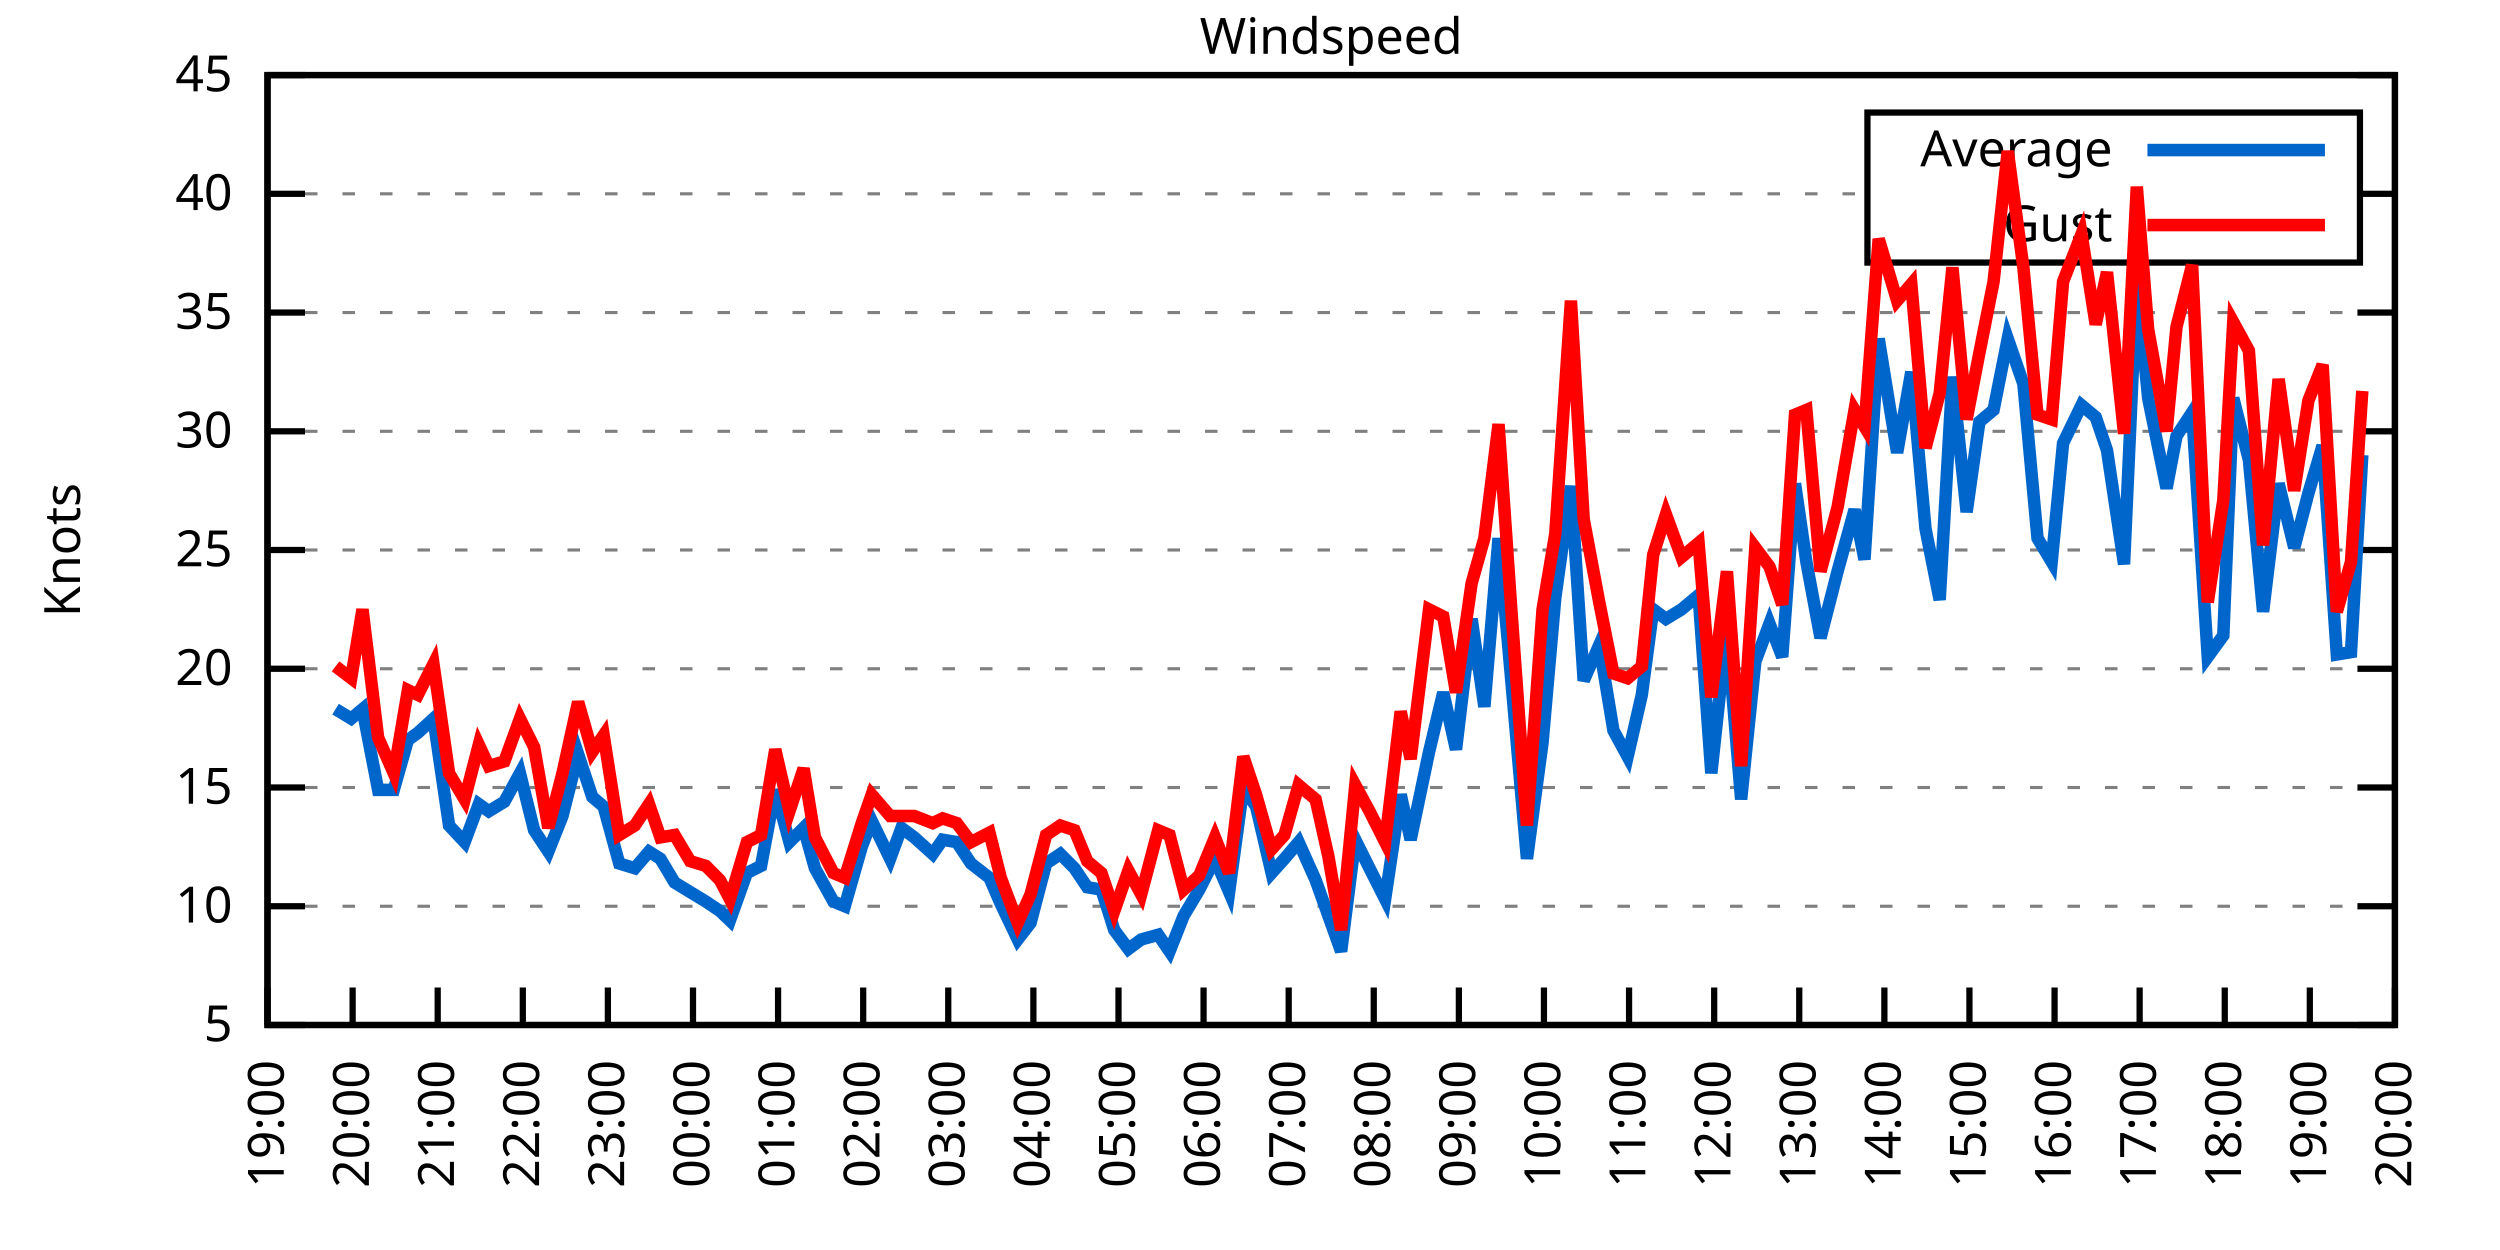
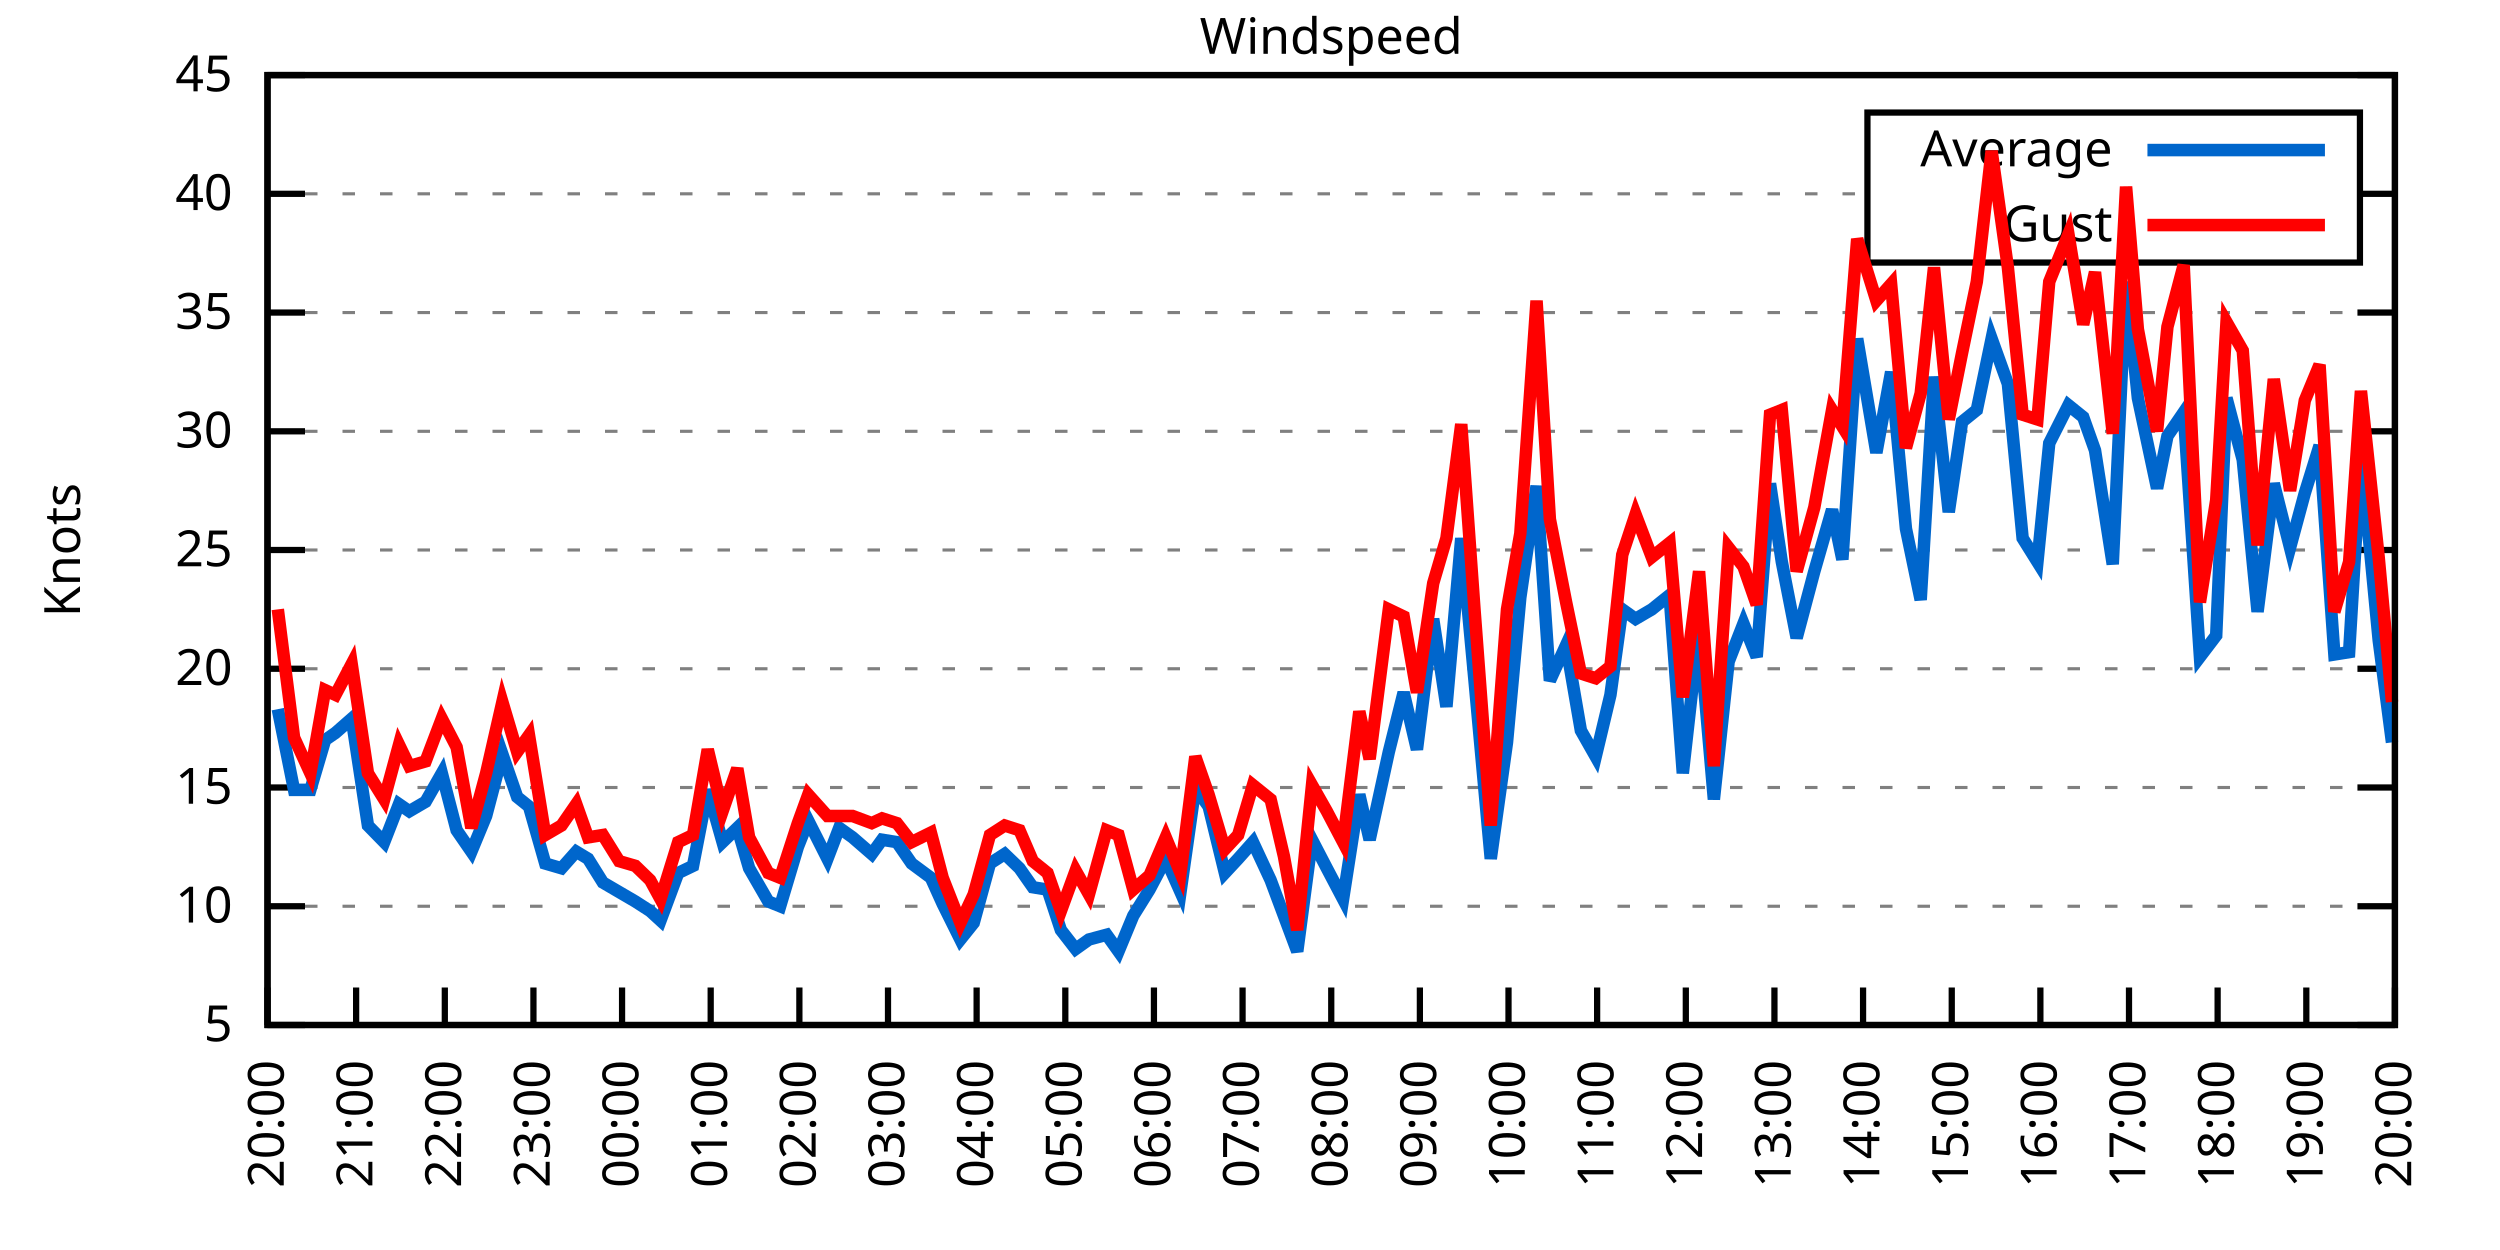
<svg xmlns="http://www.w3.org/2000/svg" xmlns:xlink="http://www.w3.org/1999/xlink" width="400" height="200" viewBox="0 0 400 200">
  <g id="gnuplot_canvas">
    <rect x="0" y="0" width="400" height="200" fill="none" />
    <defs>
      <circle id="gpDot" r="0.5" stroke-width="0.5" stroke="currentColor" />
      <path id="gpPt0" stroke-width="0.333" stroke="currentColor" d="M-1,0 h2 M0,-1 v2" />
      <path id="gpPt1" stroke-width="0.333" stroke="currentColor" d="M-1,-1 L1,1 M1,-1 L-1,1" />
      <path id="gpPt2" stroke-width="0.333" stroke="currentColor" d="M-1,0 L1,0 M0,-1 L0,1 M-1,-1 L1,1 M-1,1 L1,-1" />
      <rect id="gpPt3" stroke-width="0.333" stroke="currentColor" x="-1" y="-1" width="2" height="2" />
      <rect id="gpPt4" stroke-width="0.333" stroke="currentColor" fill="currentColor" x="-1" y="-1" width="2" height="2" />
      <circle id="gpPt5" stroke-width="0.333" stroke="currentColor" cx="0" cy="0" r="1" />
      <use xlink:href="#gpPt5" id="gpPt6" fill="currentColor" stroke="none" />
      <path id="gpPt7" stroke-width="0.333" stroke="currentColor" d="M0,-1.33 L-1.33,0.67 L1.33,0.67 z" />
      <use xlink:href="#gpPt7" id="gpPt8" fill="currentColor" stroke="none" />
      <use xlink:href="#gpPt7" id="gpPt9" stroke="currentColor" transform="rotate(180)" />
      <use xlink:href="#gpPt9" id="gpPt10" fill="currentColor" stroke="none" />
      <use xlink:href="#gpPt3" id="gpPt11" stroke="currentColor" transform="rotate(45)" />
      <use xlink:href="#gpPt11" id="gpPt12" fill="currentColor" stroke="none" />
      <path id="gpPt13" stroke-width="0.333" stroke="currentColor" d="M0,1.330 L1.265,0.411 L0.782,-1.067 L-0.782,-1.076 L-1.265,0.411 z" />
      <use xlink:href="#gpPt13" id="gpPt14" fill="currentColor" stroke="none" />
      <filter id="textbox" filterUnits="objectBoundingBox" x="0" y="0" height="1" width="1">
        <feFlood flood-color="white" flood-opacity="1" result="bgnd" />
        <feComposite in="SourceGraphic" in2="bgnd" operator="atop" />
      </filter>
      <filter id="greybox" filterUnits="objectBoundingBox" x="0" y="0" height="1" width="1">
        <feFlood flood-color="lightgrey" flood-opacity="1" result="grey" />
        <feComposite in="SourceGraphic" in2="grey" operator="atop" />
      </filter>
    </defs>
    <g fill="none" color="white" stroke="currentColor" stroke-width="1.00" stroke-linecap="butt" stroke-linejoin="miter">
</g>
    <g fill="none" color="black" stroke="currentColor" stroke-width="1.00" stroke-linecap="butt" stroke-linejoin="miter">
      <g stroke="none" shape-rendering="crispEdges">
        <polygon fill="rgb(255, 255, 255)" points="42.80,164.00 383.18,164.00 383.18,12.02 42.80,12.02 " />
      </g>
    </g>
    <g fill="none" color="black" stroke="currentColor" stroke-width="1.00" stroke-linecap="butt" stroke-linejoin="miter">
</g>
    <g fill="none" color="black" stroke="black" stroke-width="0.50" stroke-linecap="butt" stroke-linejoin="miter">
</g>
    <g fill="none" color="gray" stroke="currentColor" stroke-width="0.50" stroke-linecap="butt" stroke-linejoin="miter">
      <path stroke="gray" stroke-dasharray="2,4" class="gridline" d="M42.80,164.00 L383.19,164.00  " />
    </g>
    <g fill="none" color="gray" stroke="gray" stroke-width="1.00" stroke-linecap="butt" stroke-linejoin="miter">
</g>
    <g fill="none" color="black" stroke="currentColor" stroke-width="1.00" stroke-linecap="butt" stroke-linejoin="miter">
      <path stroke="black" d="M42.80,164.00 L48.80,164.00 M383.19,164.00 L377.19,164.00  " />
      <g transform="translate(37.20,166.60)" stroke="none" fill="black" font-family="Sans" font-size="8.00" text-anchor="end">
        <text>
          <tspan font-family="Sans"> 5</tspan>
        </text>
      </g>
    </g>
    <g fill="none" color="black" stroke="currentColor" stroke-width="1.00" stroke-linecap="butt" stroke-linejoin="miter">
</g>
    <g fill="none" color="black" stroke="black" stroke-width="0.50" stroke-linecap="butt" stroke-linejoin="miter">
</g>
    <g fill="none" color="gray" stroke="currentColor" stroke-width="0.50" stroke-linecap="butt" stroke-linejoin="miter">
      <path stroke="gray" stroke-dasharray="2,4" class="gridline" d="M42.80,145.00 L383.19,145.00  " />
    </g>
    <g fill="none" color="gray" stroke="gray" stroke-width="1.00" stroke-linecap="butt" stroke-linejoin="miter">
</g>
    <g fill="none" color="black" stroke="currentColor" stroke-width="1.00" stroke-linecap="butt" stroke-linejoin="miter">
      <path stroke="black" d="M42.80,145.00 L48.80,145.00 M383.19,145.00 L377.19,145.00  " />
      <g transform="translate(37.20,147.60)" stroke="none" fill="black" font-family="Sans" font-size="8.00" text-anchor="end">
        <text>
          <tspan font-family="Sans"> 10</tspan>
        </text>
      </g>
    </g>
    <g fill="none" color="black" stroke="currentColor" stroke-width="1.00" stroke-linecap="butt" stroke-linejoin="miter">
</g>
    <g fill="none" color="black" stroke="black" stroke-width="0.50" stroke-linecap="butt" stroke-linejoin="miter">
</g>
    <g fill="none" color="gray" stroke="currentColor" stroke-width="0.50" stroke-linecap="butt" stroke-linejoin="miter">
      <path stroke="gray" stroke-dasharray="2,4" class="gridline" d="M42.80,126.00 L383.19,126.00  " />
    </g>
    <g fill="none" color="gray" stroke="gray" stroke-width="1.00" stroke-linecap="butt" stroke-linejoin="miter">
</g>
    <g fill="none" color="black" stroke="currentColor" stroke-width="1.00" stroke-linecap="butt" stroke-linejoin="miter">
      <path stroke="black" d="M42.80,126.00 L48.80,126.00 M383.19,126.00 L377.19,126.00  " />
      <g transform="translate(37.20,128.60)" stroke="none" fill="black" font-family="Sans" font-size="8.00" text-anchor="end">
        <text>
          <tspan font-family="Sans"> 15</tspan>
        </text>
      </g>
    </g>
    <g fill="none" color="black" stroke="currentColor" stroke-width="1.00" stroke-linecap="butt" stroke-linejoin="miter">
</g>
    <g fill="none" color="black" stroke="black" stroke-width="0.50" stroke-linecap="butt" stroke-linejoin="miter">
</g>
    <g fill="none" color="gray" stroke="currentColor" stroke-width="0.50" stroke-linecap="butt" stroke-linejoin="miter">
      <path stroke="gray" stroke-dasharray="2,4" class="gridline" d="M42.80,107.00 L383.19,107.00  " />
    </g>
    <g fill="none" color="gray" stroke="gray" stroke-width="1.00" stroke-linecap="butt" stroke-linejoin="miter">
</g>
    <g fill="none" color="black" stroke="currentColor" stroke-width="1.00" stroke-linecap="butt" stroke-linejoin="miter">
      <path stroke="black" d="M42.80,107.00 L48.80,107.00 M383.19,107.00 L377.19,107.00  " />
      <g transform="translate(37.20,109.60)" stroke="none" fill="black" font-family="Sans" font-size="8.00" text-anchor="end">
        <text>
          <tspan font-family="Sans"> 20</tspan>
        </text>
      </g>
    </g>
    <g fill="none" color="black" stroke="currentColor" stroke-width="1.00" stroke-linecap="butt" stroke-linejoin="miter">
</g>
    <g fill="none" color="black" stroke="black" stroke-width="0.50" stroke-linecap="butt" stroke-linejoin="miter">
</g>
    <g fill="none" color="gray" stroke="currentColor" stroke-width="0.50" stroke-linecap="butt" stroke-linejoin="miter">
      <path stroke="gray" stroke-dasharray="2,4" class="gridline" d="M42.80,88.00 L383.19,88.00  " />
    </g>
    <g fill="none" color="gray" stroke="gray" stroke-width="1.00" stroke-linecap="butt" stroke-linejoin="miter">
</g>
    <g fill="none" color="black" stroke="currentColor" stroke-width="1.00" stroke-linecap="butt" stroke-linejoin="miter">
      <path stroke="black" d="M42.80,88.00 L48.80,88.00 M383.19,88.00 L377.19,88.00  " />
      <g transform="translate(37.20,90.60)" stroke="none" fill="black" font-family="Sans" font-size="8.00" text-anchor="end">
        <text>
          <tspan font-family="Sans"> 25</tspan>
        </text>
      </g>
    </g>
    <g fill="none" color="black" stroke="currentColor" stroke-width="1.00" stroke-linecap="butt" stroke-linejoin="miter">
</g>
    <g fill="none" color="black" stroke="black" stroke-width="0.50" stroke-linecap="butt" stroke-linejoin="miter">
</g>
    <g fill="none" color="gray" stroke="currentColor" stroke-width="0.50" stroke-linecap="butt" stroke-linejoin="miter">
      <path stroke="gray" stroke-dasharray="2,4" class="gridline" d="M42.80,69.01 L383.19,69.01  " />
    </g>
    <g fill="none" color="gray" stroke="gray" stroke-width="1.00" stroke-linecap="butt" stroke-linejoin="miter">
</g>
    <g fill="none" color="black" stroke="currentColor" stroke-width="1.00" stroke-linecap="butt" stroke-linejoin="miter">
      <path stroke="black" d="M42.80,69.01 L48.80,69.01 M383.19,69.01 L377.19,69.01  " />
      <g transform="translate(37.20,71.61)" stroke="none" fill="black" font-family="Sans" font-size="8.00" text-anchor="end">
        <text>
          <tspan font-family="Sans"> 30</tspan>
        </text>
      </g>
    </g>
    <g fill="none" color="black" stroke="currentColor" stroke-width="1.00" stroke-linecap="butt" stroke-linejoin="miter">
</g>
    <g fill="none" color="black" stroke="black" stroke-width="0.50" stroke-linecap="butt" stroke-linejoin="miter">
</g>
    <g fill="none" color="gray" stroke="currentColor" stroke-width="0.50" stroke-linecap="butt" stroke-linejoin="miter">
      <path stroke="gray" stroke-dasharray="2,4" class="gridline" d="M42.80,50.01 L383.19,50.01  " />
    </g>
    <g fill="none" color="gray" stroke="gray" stroke-width="1.00" stroke-linecap="butt" stroke-linejoin="miter">
</g>
    <g fill="none" color="black" stroke="currentColor" stroke-width="1.00" stroke-linecap="butt" stroke-linejoin="miter">
      <path stroke="black" d="M42.80,50.01 L48.80,50.01 M383.19,50.01 L377.19,50.01  " />
      <g transform="translate(37.20,52.61)" stroke="none" fill="black" font-family="Sans" font-size="8.00" text-anchor="end">
        <text>
          <tspan font-family="Sans"> 35</tspan>
        </text>
      </g>
    </g>
    <g fill="none" color="black" stroke="currentColor" stroke-width="1.00" stroke-linecap="butt" stroke-linejoin="miter">
</g>
    <g fill="none" color="black" stroke="black" stroke-width="0.50" stroke-linecap="butt" stroke-linejoin="miter">
</g>
    <g fill="none" color="gray" stroke="currentColor" stroke-width="0.50" stroke-linecap="butt" stroke-linejoin="miter">
      <path stroke="gray" stroke-dasharray="2,4" class="gridline" d="M42.80,31.01 L298.79,31.01 M377.59,31.01 L383.19,31.01  " />
    </g>
    <g fill="none" color="gray" stroke="gray" stroke-width="1.00" stroke-linecap="butt" stroke-linejoin="miter">
</g>
    <g fill="none" color="black" stroke="currentColor" stroke-width="1.00" stroke-linecap="butt" stroke-linejoin="miter">
      <path stroke="black" d="M42.80,31.01 L48.80,31.01 M383.19,31.01 L377.19,31.01  " />
      <g transform="translate(37.20,33.61)" stroke="none" fill="black" font-family="Sans" font-size="8.00" text-anchor="end">
        <text>
          <tspan font-family="Sans"> 40</tspan>
        </text>
      </g>
    </g>
    <g fill="none" color="black" stroke="currentColor" stroke-width="1.00" stroke-linecap="butt" stroke-linejoin="miter">
</g>
    <g fill="none" color="black" stroke="black" stroke-width="0.50" stroke-linecap="butt" stroke-linejoin="miter">
</g>
    <g fill="none" color="gray" stroke="currentColor" stroke-width="0.50" stroke-linecap="butt" stroke-linejoin="miter">
      <path stroke="gray" stroke-dasharray="2,4" class="gridline" d="M42.80,12.01 L383.19,12.01  " />
    </g>
    <g fill="none" color="gray" stroke="gray" stroke-width="1.00" stroke-linecap="butt" stroke-linejoin="miter">
</g>
    <g fill="none" color="black" stroke="currentColor" stroke-width="1.00" stroke-linecap="butt" stroke-linejoin="miter">
      <path stroke="black" d="M42.80,12.01 L48.80,12.01 M383.19,12.01 L377.19,12.01  " />
      <g transform="translate(37.20,14.61)" stroke="none" fill="black" font-family="Sans" font-size="8.00" text-anchor="end">
        <text>
          <tspan font-family="Sans"> 45</tspan>
        </text>
      </g>
    </g>
    <g fill="none" color="black" stroke="currentColor" stroke-width="1.00" stroke-linecap="butt" stroke-linejoin="miter">
      <path stroke="black" d="M42.80,164.00 L42.80,158.00  " />
      <g transform="translate(45.40,169.60) rotate(270.00)" stroke="none" fill="black" font-family="Sans" font-size="8.00" text-anchor="end">
        <text>
-           <tspan font-family="Sans">19:00</tspan>
-         </text>
-       </g>
-     </g>
-     <g fill="none" color="black" stroke="currentColor" stroke-width="1.00" stroke-linecap="butt" stroke-linejoin="miter">
-       <path stroke="black" d="M56.42,164.00 L56.42,158.00  " />
-       <g transform="translate(59.02,169.60) rotate(270.00)" stroke="none" fill="black" font-family="Sans" font-size="8.00" text-anchor="end">
-         <text>
          <tspan font-family="Sans">20:00</tspan>
        </text>
      </g>
    </g>
    <g fill="none" color="black" stroke="currentColor" stroke-width="1.00" stroke-linecap="butt" stroke-linejoin="miter">
-       <path stroke="black" d="M70.03,164.00 L70.03,158.00  " />
-       <g transform="translate(72.63,169.60) rotate(270.00)" stroke="none" fill="black" font-family="Sans" font-size="8.00" text-anchor="end">
+       <path stroke="black" d="M56.98,164.00 L56.98,158.00  " />
+       <g transform="translate(59.58,169.60) rotate(270.00)" stroke="none" fill="black" font-family="Sans" font-size="8.00" text-anchor="end">
        <text>
          <tspan font-family="Sans">21:00</tspan>
        </text>
      </g>
    </g>
    <g fill="none" color="black" stroke="currentColor" stroke-width="1.00" stroke-linecap="butt" stroke-linejoin="miter">
-       <path stroke="black" d="M83.65,164.00 L83.65,158.00  " />
-       <g transform="translate(86.25,169.60) rotate(270.00)" stroke="none" fill="black" font-family="Sans" font-size="8.00" text-anchor="end">
+       <path stroke="black" d="M71.17,164.00 L71.17,158.00  " />
+       <g transform="translate(73.77,169.60) rotate(270.00)" stroke="none" fill="black" font-family="Sans" font-size="8.00" text-anchor="end">
        <text>
          <tspan font-family="Sans">22:00</tspan>
        </text>
      </g>
    </g>
    <g fill="none" color="black" stroke="currentColor" stroke-width="1.00" stroke-linecap="butt" stroke-linejoin="miter">
-       <path stroke="black" d="M97.26,164.00 L97.26,158.00  " />
-       <g transform="translate(99.86,169.60) rotate(270.00)" stroke="none" fill="black" font-family="Sans" font-size="8.00" text-anchor="end">
+       <path stroke="black" d="M85.35,164.00 L85.35,158.00  " />
+       <g transform="translate(87.95,169.60) rotate(270.00)" stroke="none" fill="black" font-family="Sans" font-size="8.00" text-anchor="end">
        <text>
          <tspan font-family="Sans">23:00</tspan>
        </text>
      </g>
    </g>
    <g fill="none" color="black" stroke="currentColor" stroke-width="1.00" stroke-linecap="butt" stroke-linejoin="miter">
-       <path stroke="black" d="M110.88,164.00 L110.88,158.00  " />
-       <g transform="translate(113.48,169.60) rotate(270.00)" stroke="none" fill="black" font-family="Sans" font-size="8.00" text-anchor="end">
+       <path stroke="black" d="M99.53,164.00 L99.53,158.00  " />
+       <g transform="translate(102.13,169.60) rotate(270.00)" stroke="none" fill="black" font-family="Sans" font-size="8.00" text-anchor="end">
        <text>
          <tspan font-family="Sans">00:00</tspan>
        </text>
      </g>
    </g>
    <g fill="none" color="black" stroke="currentColor" stroke-width="1.00" stroke-linecap="butt" stroke-linejoin="miter">
-       <path stroke="black" d="M124.49,164.00 L124.49,158.00  " />
-       <g transform="translate(127.09,169.60) rotate(270.00)" stroke="none" fill="black" font-family="Sans" font-size="8.00" text-anchor="end">
+       <path stroke="black" d="M113.71,164.00 L113.71,158.00  " />
+       <g transform="translate(116.31,169.60) rotate(270.00)" stroke="none" fill="black" font-family="Sans" font-size="8.00" text-anchor="end">
        <text>
          <tspan font-family="Sans">01:00</tspan>
        </text>
      </g>
    </g>
    <g fill="none" color="black" stroke="currentColor" stroke-width="1.00" stroke-linecap="butt" stroke-linejoin="miter">
-       <path stroke="black" d="M138.11,164.00 L138.11,158.00  " />
-       <g transform="translate(140.71,169.60) rotate(270.00)" stroke="none" fill="black" font-family="Sans" font-size="8.00" text-anchor="end">
+       <path stroke="black" d="M127.90,164.00 L127.90,158.00  " />
+       <g transform="translate(130.50,169.60) rotate(270.00)" stroke="none" fill="black" font-family="Sans" font-size="8.00" text-anchor="end">
        <text>
          <tspan font-family="Sans">02:00</tspan>
        </text>
      </g>
    </g>
    <g fill="none" color="black" stroke="currentColor" stroke-width="1.00" stroke-linecap="butt" stroke-linejoin="miter">
-       <path stroke="black" d="M151.72,164.00 L151.72,158.00  " />
-       <g transform="translate(154.32,169.60) rotate(270.00)" stroke="none" fill="black" font-family="Sans" font-size="8.00" text-anchor="end">
+       <path stroke="black" d="M142.08,164.00 L142.08,158.00  " />
+       <g transform="translate(144.68,169.60) rotate(270.00)" stroke="none" fill="black" font-family="Sans" font-size="8.00" text-anchor="end">
        <text>
          <tspan font-family="Sans">03:00</tspan>
        </text>
      </g>
    </g>
    <g fill="none" color="black" stroke="currentColor" stroke-width="1.00" stroke-linecap="butt" stroke-linejoin="miter">
-       <path stroke="black" d="M165.34,164.00 L165.34,158.00  " />
-       <g transform="translate(167.94,169.60) rotate(270.00)" stroke="none" fill="black" font-family="Sans" font-size="8.00" text-anchor="end">
+       <path stroke="black" d="M156.26,164.00 L156.26,158.00  " />
+       <g transform="translate(158.86,169.60) rotate(270.00)" stroke="none" fill="black" font-family="Sans" font-size="8.00" text-anchor="end">
        <text>
          <tspan font-family="Sans">04:00</tspan>
        </text>
      </g>
    </g>
    <g fill="none" color="black" stroke="currentColor" stroke-width="1.00" stroke-linecap="butt" stroke-linejoin="miter">
-       <path stroke="black" d="M178.96,164.00 L178.96,158.00  " />
-       <g transform="translate(181.56,169.60) rotate(270.00)" stroke="none" fill="black" font-family="Sans" font-size="8.00" text-anchor="end">
+       <path stroke="black" d="M170.45,164.00 L170.45,158.00  " />
+       <g transform="translate(173.05,169.60) rotate(270.00)" stroke="none" fill="black" font-family="Sans" font-size="8.00" text-anchor="end">
        <text>
          <tspan font-family="Sans">05:00</tspan>
        </text>
      </g>
    </g>
    <g fill="none" color="black" stroke="currentColor" stroke-width="1.00" stroke-linecap="butt" stroke-linejoin="miter">
-       <path stroke="black" d="M192.57,164.00 L192.57,158.00  " />
-       <g transform="translate(195.17,169.60) rotate(270.00)" stroke="none" fill="black" font-family="Sans" font-size="8.00" text-anchor="end">
+       <path stroke="black" d="M184.63,164.00 L184.63,158.00  " />
+       <g transform="translate(187.23,169.60) rotate(270.00)" stroke="none" fill="black" font-family="Sans" font-size="8.00" text-anchor="end">
        <text>
          <tspan font-family="Sans">06:00</tspan>
        </text>
      </g>
    </g>
    <g fill="none" color="black" stroke="currentColor" stroke-width="1.00" stroke-linecap="butt" stroke-linejoin="miter">
-       <path stroke="black" d="M206.19,164.00 L206.19,158.00  " />
-       <g transform="translate(208.79,169.60) rotate(270.00)" stroke="none" fill="black" font-family="Sans" font-size="8.00" text-anchor="end">
+       <path stroke="black" d="M198.81,164.00 L198.81,158.00  " />
+       <g transform="translate(201.41,169.60) rotate(270.00)" stroke="none" fill="black" font-family="Sans" font-size="8.00" text-anchor="end">
        <text>
          <tspan font-family="Sans">07:00</tspan>
        </text>
      </g>
    </g>
    <g fill="none" color="black" stroke="currentColor" stroke-width="1.00" stroke-linecap="butt" stroke-linejoin="miter">
-       <path stroke="black" d="M219.80,164.00 L219.80,158.00  " />
-       <g transform="translate(222.40,169.60) rotate(270.00)" stroke="none" fill="black" font-family="Sans" font-size="8.00" text-anchor="end">
+       <path stroke="black" d="M213.00,164.00 L213.00,158.00  " />
+       <g transform="translate(215.60,169.60) rotate(270.00)" stroke="none" fill="black" font-family="Sans" font-size="8.00" text-anchor="end">
        <text>
          <tspan font-family="Sans">08:00</tspan>
        </text>
      </g>
    </g>
    <g fill="none" color="black" stroke="currentColor" stroke-width="1.00" stroke-linecap="butt" stroke-linejoin="miter">
-       <path stroke="black" d="M233.42,164.00 L233.42,158.00  " />
-       <g transform="translate(236.02,169.60) rotate(270.00)" stroke="none" fill="black" font-family="Sans" font-size="8.00" text-anchor="end">
+       <path stroke="black" d="M227.18,164.00 L227.18,158.00  " />
+       <g transform="translate(229.78,169.60) rotate(270.00)" stroke="none" fill="black" font-family="Sans" font-size="8.00" text-anchor="end">
        <text>
          <tspan font-family="Sans">09:00</tspan>
        </text>
      </g>
    </g>
    <g fill="none" color="black" stroke="currentColor" stroke-width="1.00" stroke-linecap="butt" stroke-linejoin="miter">
-       <path stroke="black" d="M247.03,164.00 L247.03,158.00  " />
-       <g transform="translate(249.63,169.60) rotate(270.00)" stroke="none" fill="black" font-family="Sans" font-size="8.00" text-anchor="end">
+       <path stroke="black" d="M241.36,164.00 L241.36,158.00  " />
+       <g transform="translate(243.96,169.60) rotate(270.00)" stroke="none" fill="black" font-family="Sans" font-size="8.00" text-anchor="end">
        <text>
          <tspan font-family="Sans">10:00</tspan>
        </text>
      </g>
    </g>
    <g fill="none" color="black" stroke="currentColor" stroke-width="1.00" stroke-linecap="butt" stroke-linejoin="miter">
-       <path stroke="black" d="M260.65,164.00 L260.65,158.00  " />
-       <g transform="translate(263.25,169.60) rotate(270.00)" stroke="none" fill="black" font-family="Sans" font-size="8.00" text-anchor="end">
+       <path stroke="black" d="M255.54,164.00 L255.54,158.00  " />
+       <g transform="translate(258.14,169.60) rotate(270.00)" stroke="none" fill="black" font-family="Sans" font-size="8.00" text-anchor="end">
        <text>
          <tspan font-family="Sans">11:00</tspan>
        </text>
      </g>
    </g>
    <g fill="none" color="black" stroke="currentColor" stroke-width="1.00" stroke-linecap="butt" stroke-linejoin="miter">
-       <path stroke="black" d="M274.27,164.00 L274.27,158.00  " />
-       <g transform="translate(276.87,169.60) rotate(270.00)" stroke="none" fill="black" font-family="Sans" font-size="8.00" text-anchor="end">
+       <path stroke="black" d="M269.73,164.00 L269.73,158.00  " />
+       <g transform="translate(272.33,169.60) rotate(270.00)" stroke="none" fill="black" font-family="Sans" font-size="8.00" text-anchor="end">
        <text>
          <tspan font-family="Sans">12:00</tspan>
        </text>
      </g>
    </g>
    <g fill="none" color="black" stroke="currentColor" stroke-width="1.00" stroke-linecap="butt" stroke-linejoin="miter">
-       <path stroke="black" d="M287.88,164.00 L287.88,158.00  " />
-       <g transform="translate(290.48,169.60) rotate(270.00)" stroke="none" fill="black" font-family="Sans" font-size="8.00" text-anchor="end">
+       <path stroke="black" d="M283.91,164.00 L283.91,158.00  " />
+       <g transform="translate(286.51,169.60) rotate(270.00)" stroke="none" fill="black" font-family="Sans" font-size="8.00" text-anchor="end">
        <text>
          <tspan font-family="Sans">13:00</tspan>
        </text>
      </g>
    </g>
    <g fill="none" color="black" stroke="currentColor" stroke-width="1.00" stroke-linecap="butt" stroke-linejoin="miter">
-       <path stroke="black" d="M301.50,164.00 L301.50,158.00  " />
-       <g transform="translate(304.10,169.60) rotate(270.00)" stroke="none" fill="black" font-family="Sans" font-size="8.00" text-anchor="end">
+       <path stroke="black" d="M298.09,164.00 L298.09,158.00  " />
+       <g transform="translate(300.69,169.60) rotate(270.00)" stroke="none" fill="black" font-family="Sans" font-size="8.00" text-anchor="end">
        <text>
          <tspan font-family="Sans">14:00</tspan>
        </text>
      </g>
    </g>
    <g fill="none" color="black" stroke="currentColor" stroke-width="1.00" stroke-linecap="butt" stroke-linejoin="miter">
-       <path stroke="black" d="M315.11,164.00 L315.11,158.00  " />
-       <g transform="translate(317.71,169.60) rotate(270.00)" stroke="none" fill="black" font-family="Sans" font-size="8.00" text-anchor="end">
+       <path stroke="black" d="M312.28,164.00 L312.28,158.00  " />
+       <g transform="translate(314.88,169.60) rotate(270.00)" stroke="none" fill="black" font-family="Sans" font-size="8.00" text-anchor="end">
        <text>
          <tspan font-family="Sans">15:00</tspan>
        </text>
      </g>
    </g>
    <g fill="none" color="black" stroke="currentColor" stroke-width="1.00" stroke-linecap="butt" stroke-linejoin="miter">
-       <path stroke="black" d="M328.73,164.00 L328.73,158.00  " />
-       <g transform="translate(331.33,169.60) rotate(270.00)" stroke="none" fill="black" font-family="Sans" font-size="8.00" text-anchor="end">
+       <path stroke="black" d="M326.46,164.00 L326.46,158.00  " />
+       <g transform="translate(329.06,169.60) rotate(270.00)" stroke="none" fill="black" font-family="Sans" font-size="8.00" text-anchor="end">
        <text>
          <tspan font-family="Sans">16:00</tspan>
        </text>
      </g>
    </g>
    <g fill="none" color="black" stroke="currentColor" stroke-width="1.00" stroke-linecap="butt" stroke-linejoin="miter">
-       <path stroke="black" d="M342.34,164.00 L342.34,158.00  " />
-       <g transform="translate(344.94,169.60) rotate(270.00)" stroke="none" fill="black" font-family="Sans" font-size="8.00" text-anchor="end">
+       <path stroke="black" d="M340.64,164.00 L340.64,158.00  " />
+       <g transform="translate(343.24,169.60) rotate(270.00)" stroke="none" fill="black" font-family="Sans" font-size="8.00" text-anchor="end">
        <text>
          <tspan font-family="Sans">17:00</tspan>
        </text>
      </g>
    </g>
    <g fill="none" color="black" stroke="currentColor" stroke-width="1.00" stroke-linecap="butt" stroke-linejoin="miter">
-       <path stroke="black" d="M355.96,164.00 L355.96,158.00  " />
-       <g transform="translate(358.56,169.60) rotate(270.00)" stroke="none" fill="black" font-family="Sans" font-size="8.00" text-anchor="end">
+       <path stroke="black" d="M354.82,164.00 L354.82,158.00  " />
+       <g transform="translate(357.42,169.60) rotate(270.00)" stroke="none" fill="black" font-family="Sans" font-size="8.00" text-anchor="end">
        <text>
          <tspan font-family="Sans">18:00</tspan>
        </text>
      </g>
    </g>
    <g fill="none" color="black" stroke="currentColor" stroke-width="1.00" stroke-linecap="butt" stroke-linejoin="miter">
-       <path stroke="black" d="M369.57,164.00 L369.57,158.00  " />
-       <g transform="translate(372.17,169.60) rotate(270.00)" stroke="none" fill="black" font-family="Sans" font-size="8.00" text-anchor="end">
+       <path stroke="black" d="M369.01,164.00 L369.01,158.00  " />
+       <g transform="translate(371.61,169.60) rotate(270.00)" stroke="none" fill="black" font-family="Sans" font-size="8.00" text-anchor="end">
        <text>
          <tspan font-family="Sans">19:00</tspan>
        </text>
      </g>
    </g>
    <g fill="none" color="black" stroke="currentColor" stroke-width="1.00" stroke-linecap="butt" stroke-linejoin="miter">
      <path stroke="black" d="M383.19,164.00 L383.19,158.00  " />
      <g transform="translate(385.79,169.60) rotate(270.00)" stroke="none" fill="black" font-family="Sans" font-size="8.00" text-anchor="end">
        <text>
          <tspan font-family="Sans">20:00</tspan>
        </text>
      </g>
    </g>
    <g fill="none" color="black" stroke="currentColor" stroke-width="1.00" stroke-linecap="butt" stroke-linejoin="miter">
</g>
    <g fill="none" color="black" stroke="currentColor" stroke-width="1.00" stroke-linecap="butt" stroke-linejoin="miter">
      <path stroke="black" d="M42.80,12.01 L42.80,164.00 L383.19,164.00 L383.19,12.01 L42.80,12.01 Z  " />
    </g>
    <g fill="none" color="black" stroke="currentColor" stroke-width="1.00" stroke-linecap="butt" stroke-linejoin="miter">
</g>
    <g fill="none" color="black" stroke="currentColor" stroke-width="1.00" stroke-linecap="butt" stroke-linejoin="miter">
      <path stroke="black" d="M298.79,42.01 L298.79,18.01 L377.59,18.01 L377.59,42.01 L298.79,42.01 Z  " />
    </g>
    <g id="Windspeed_plot_1">
      <g fill="none" color="white" stroke="black" stroke-width="2.00" stroke-linecap="butt" stroke-linejoin="miter">
</g>
      <g fill="none" color="black" stroke="currentColor" stroke-width="2.00" stroke-linecap="butt" stroke-linejoin="miter">
        <g transform="translate(337.99,26.61)" stroke="none" fill="black" font-family="Sans" font-size="8.00" text-anchor="end">
          <text>
            <tspan font-family="Sans">Average</tspan>
          </text>
        </g>
      </g>
      <g fill="none" color="black" stroke="currentColor" stroke-width="2.00" stroke-linecap="butt" stroke-linejoin="miter">
-         <path stroke="rgb(  0, 102, 204)" d="M343.59,24.01 L371.99,24.01 M53.69,113.46 L56.19,114.98 L58.00,113.46 L60.50,126.38 L63.00,126.38 L65.27,118.40   L66.85,117.26 L69.35,114.98 L71.85,132.08 L74.34,134.74 L76.61,128.66 L78.20,129.80 L80.70,128.28 L83.19,123.72   L85.46,132.84 L87.73,136.26 L90.00,130.56 L92.50,120.68 L94.77,127.52 L96.58,129.04 L99.08,138.16 L101.57,138.92   L103.84,136.26 L105.66,137.40 L107.93,141.20 L110.42,142.72 L112.92,144.24 L115.19,145.76 L116.78,147.28 L119.50,139.68   L121.77,138.54 L124.04,126.38 L126.31,134.74 L128.58,132.46 L130.39,138.92 L133.34,144.24 L135.16,145.00 L137.88,135.50   L139.47,131.32 L142.42,137.40 L144.24,132.46 L146.28,133.98 L149.23,136.64 L150.82,134.36 L153.09,134.74 L155.36,138.16   L158.31,140.44 L160.12,144.62 L162.84,150.32 L164.89,147.66 L167.38,138.16 L169.65,136.64 L171.92,138.92 L173.96,141.96   L176.23,142.34 L178.28,148.80 L180.54,151.84 L182.59,150.32 L185.31,149.56 L187.13,152.22 L189.39,146.52 L191.89,142.34   L194.39,137.40 L196.66,142.72 L198.93,126.00 L200.97,129.04 L203.46,139.68 L205.51,137.40 L207.78,134.74 L210.50,140.82   L212.54,146.52 L214.58,152.22 L216.85,134.36 L219.12,138.92 L221.62,143.86 L224.11,127.14 L225.70,134.36 L228.65,120.30   L230.92,110.80 L232.96,119.92 L235.46,99.02 L237.50,113.08 L239.77,86.11 L241.81,108.90 L244.31,137.40 L246.81,118.78   L248.85,95.60 L251.35,77.75 L253.39,108.90 L255.88,103.20 L258.15,116.88 L260.42,121.06 L262.69,111.18 L264.51,97.50   L266.55,99.02 L269.05,97.50 L271.77,95.22 L273.81,123.72 L276.31,100.54 L278.58,127.90 L280.85,105.86 L283.12,99.78   L285.16,105.10 L287.20,77.37 L289.02,89.90 L291.28,102.06 L294.01,91.42 L296.73,81.55 L298.32,89.52 L300.59,54.19   L303.54,72.43 L305.81,59.51 L308.08,84.59 L310.35,95.98 L312.39,60.27 L314.66,81.93 L316.70,67.49 L318.97,65.59   L321.24,54.19 L323.74,61.41 L326.00,86.11 L328.27,89.90 L330.09,70.91 L333.04,64.83 L335.31,66.73 L337.12,72.05   L339.85,90.28 L341.89,45.07 L343.70,63.69 L346.65,78.13 L348.24,69.77 L350.74,65.97 L353.24,105.10 L355.73,101.68   L357.32,63.69 L359.82,73.57 L362.09,97.88 L364.58,77.37 L367.08,87.63 L369.35,78.89 L371.62,71.29 L373.89,104.72   L376.16,104.34 L377.97,72.81  " />
+         <path stroke="rgb(  0, 102, 204)" d="M343.59,24.01 L371.99,24.01 M44.45,113.46 L47.05,126.38 L49.66,126.38 L52.02,118.40 L53.67,117.26 L56.27,114.98   L58.87,132.08 L61.47,134.74 L63.84,128.66 L65.49,129.80 L68.09,128.28 L70.69,123.72 L73.06,132.84 L75.42,136.26   L77.78,130.56 L80.38,120.68 L82.75,127.52 L84.64,129.04 L87.24,138.16 L89.84,138.92 L92.20,136.26 L94.09,137.40   L96.46,141.20 L99.06,142.72 L101.66,144.24 L104.02,145.76 L105.68,147.28 L108.51,139.68 L110.88,138.54 L113.24,126.38   L115.61,134.74 L117.97,132.46 L119.86,138.92 L122.93,144.24 L124.82,145.00 L127.66,135.50 L129.32,131.32 L132.39,137.40   L134.28,132.46 L136.41,133.98 L139.48,136.64 L141.13,134.36 L143.50,134.74 L145.86,138.16 L148.94,140.44 L150.83,144.62   L153.66,150.32 L155.79,147.66 L158.39,138.16 L160.75,136.64 L163.12,138.92 L165.25,141.96 L167.61,142.34 L169.74,148.80   L172.10,151.84 L174.23,150.32 L177.06,149.56 L178.96,152.22 L181.32,146.52 L183.92,142.34 L186.52,137.40 L188.88,142.72   L191.25,126.00 L193.38,129.04 L195.98,139.68 L198.10,137.40 L200.47,134.74 L203.30,140.82 L205.43,146.52 L207.56,152.22   L209.92,134.36 L212.29,138.92 L214.89,143.86 L217.49,127.14 L219.14,134.36 L222.21,120.30 L224.58,110.80 L226.71,119.92   L229.31,99.02 L231.43,113.08 L233.80,86.11 L235.92,108.90 L238.52,137.40 L241.12,118.78 L243.25,95.60 L245.85,77.75   L247.98,108.90 L250.58,103.20 L252.94,116.88 L255.31,121.06 L257.67,111.18 L259.56,97.50 L261.69,99.02 L264.29,97.50   L267.13,95.22 L269.25,123.72 L271.85,100.54 L274.22,127.90 L276.58,105.86 L278.95,99.78 L281.07,105.10 L283.20,77.37   L285.09,89.90 L287.46,102.06 L290.29,91.42 L293.13,81.55 L294.78,89.52 L297.15,54.19 L300.22,72.43 L302.58,59.51   L304.95,84.59 L307.31,95.98 L309.44,60.27 L311.80,81.93 L313.93,67.49 L316.29,65.59 L318.66,54.19 L321.26,61.41   L323.62,86.11 L325.99,89.90 L327.88,70.91 L330.95,64.83 L333.31,66.73 L335.20,72.05 L338.04,90.28 L340.17,45.07   L342.06,63.69 L345.13,78.13 L346.79,69.77 L349.39,65.97 L351.99,105.10 L354.59,101.68 L356.24,63.69 L358.84,73.57   L361.21,97.88 L363.81,77.37 L366.41,87.63 L368.77,78.89 L371.13,71.29 L373.50,104.72 L375.86,104.34 L377.75,72.81   L380.59,102.44 L382.72,118.78  " />
      </g>
    </g>
    <g id="Windspeed_plot_2">
      <g fill="none" color="black" stroke="currentColor" stroke-width="2.00" stroke-linecap="butt" stroke-linejoin="miter">
        <g transform="translate(337.99,38.61)" stroke="none" fill="black" font-family="Sans" font-size="8.00" text-anchor="end">
          <text>
            <tspan font-family="Sans">Gust</tspan>
          </text>
        </g>
      </g>
      <g fill="none" color="black" stroke="currentColor" stroke-width="2.00" stroke-linecap="butt" stroke-linejoin="miter">
-         <path stroke="rgb(255,   0,   0)" d="M343.59,36.01 L371.99,36.01 M53.69,106.62 L56.19,108.52 L58.00,97.50 L60.50,118.02 L63.00,123.72 L65.27,110.42   L66.85,111.18 L69.35,106.24 L71.85,123.72 L74.34,127.90 L76.61,119.16 L78.20,122.58 L80.70,121.82 L83.19,114.98   L85.46,119.54 L87.73,132.46 L90.00,123.72 L92.50,112.32 L94.77,120.30 L96.58,117.64 L99.08,133.60 L101.57,132.08   L103.84,128.66 L105.66,133.98 L107.93,133.60 L110.42,137.78 L112.92,138.54 L115.19,140.82 L116.78,143.86 L119.50,134.74   L121.77,133.60 L124.04,119.92 L126.31,129.80 L128.58,122.96 L130.39,133.98 L133.34,139.68 L135.16,140.44 L137.88,131.70   L139.47,127.14 L142.42,130.56 L144.24,130.56 L146.28,130.56 L149.23,131.70 L150.82,130.94 L153.09,131.70 L155.36,134.74   L158.31,133.22 L160.12,140.44 L162.84,147.66 L164.89,143.10 L167.38,133.60 L169.65,132.08 L171.92,132.84 L173.96,137.78   L176.23,139.68 L178.28,145.76 L180.54,139.30 L182.59,143.10 L185.31,132.84 L187.13,133.60 L189.39,142.34 L191.89,140.06   L194.39,133.98 L196.66,139.68 L198.93,121.06 L200.97,127.14 L203.46,135.88 L205.51,133.60 L207.78,125.62 L210.50,127.90   L212.54,137.02 L214.58,148.80 L216.85,125.62 L219.12,129.80 L221.62,134.74 L224.11,113.84 L225.70,121.44 L228.65,97.50   L230.92,98.64 L232.96,110.80 L235.46,93.32 L237.50,86.11 L239.77,67.87 L241.81,97.50 L244.31,132.08 L246.81,97.50   L248.85,85.35 L251.35,48.11 L253.39,83.07 L255.88,96.36 L258.15,107.76 L260.42,108.52 L262.69,106.62 L264.51,88.76   L266.55,82.31 L269.05,89.14 L271.77,86.87 L273.81,111.56 L276.31,91.42 L278.58,122.58 L280.85,87.63 L283.12,90.66   L285.16,96.74 L287.20,66.35 L289.02,65.59 L291.28,91.42 L294.01,81.17 L296.73,65.59 L298.32,68.25 L300.59,38.23   L303.54,48.11 L305.81,45.45 L308.08,71.67 L310.35,62.93 L312.39,42.79 L314.66,67.11 L316.70,56.47 L318.97,45.07   L321.24,24.17 L323.74,42.79 L326.00,66.35 L328.27,67.11 L330.09,45.07 L333.04,37.47 L335.31,51.91 L337.12,43.55   L339.85,69.39 L341.89,29.87 L343.70,52.67 L346.65,69.01 L348.24,52.29 L350.74,42.41 L353.24,96.36 L355.73,80.03   L357.32,51.53 L359.82,56.09 L362.09,87.25 L364.58,60.65 L367.08,78.51 L369.35,64.07 L371.62,58.37 L373.89,97.88   L376.16,89.90 L377.97,62.55  " />
+         <path stroke="rgb(255,   0,   0)" d="M343.59,36.01 L371.99,36.01 M44.45,97.50 L47.05,118.02 L49.66,123.72 L52.02,110.42 L53.67,111.18 L56.27,106.24   L58.87,123.72 L61.47,127.90 L63.84,119.16 L65.49,122.58 L68.09,121.82 L70.69,114.98 L73.06,119.54 L75.42,132.46   L77.78,123.72 L80.38,112.32 L82.75,120.30 L84.64,117.64 L87.24,133.60 L89.84,132.08 L92.20,128.66 L94.09,133.98   L96.46,133.60 L99.06,137.78 L101.66,138.54 L104.02,140.82 L105.68,143.86 L108.51,134.74 L110.88,133.60 L113.24,119.92   L115.61,129.80 L117.97,122.96 L119.86,133.98 L122.93,139.68 L124.82,140.44 L127.66,131.70 L129.32,127.14 L132.39,130.56   L134.28,130.56 L136.41,130.56 L139.48,131.70 L141.13,130.94 L143.50,131.70 L145.86,134.74 L148.94,133.22 L150.83,140.44   L153.66,147.66 L155.79,143.10 L158.39,133.60 L160.75,132.08 L163.12,132.84 L165.25,137.78 L167.61,139.68 L169.74,145.76   L172.10,139.30 L174.23,143.10 L177.06,132.84 L178.96,133.60 L181.32,142.34 L183.92,140.06 L186.52,133.98 L188.88,139.68   L191.25,121.06 L193.38,127.14 L195.98,135.88 L198.10,133.60 L200.47,125.62 L203.30,127.90 L205.43,137.02 L207.56,148.80   L209.92,125.62 L212.29,129.80 L214.89,134.74 L217.49,113.84 L219.14,121.44 L222.21,97.50 L224.58,98.64 L226.71,110.80   L229.31,93.32 L231.43,86.11 L233.80,67.87 L235.92,97.50 L238.52,132.08 L241.12,97.50 L243.25,85.35 L245.85,48.11   L247.98,83.07 L250.58,96.36 L252.94,107.76 L255.31,108.52 L257.67,106.62 L259.56,88.76 L261.69,82.31 L264.29,89.14   L267.13,86.87 L269.25,111.56 L271.85,91.42 L274.22,122.58 L276.58,87.63 L278.95,90.66 L281.07,96.74 L283.20,66.35   L285.09,65.59 L287.46,91.42 L290.29,81.17 L293.13,65.59 L294.78,68.25 L297.15,38.23 L300.22,48.11 L302.58,45.45   L304.95,71.67 L307.31,62.93 L309.44,42.79 L311.80,67.11 L313.93,56.47 L316.29,45.07 L318.66,24.17 L321.26,42.79   L323.62,66.35 L325.99,67.11 L327.88,45.07 L330.95,37.47 L333.31,51.91 L335.20,43.55 L338.04,69.39 L340.17,29.87   L342.06,52.67 L345.13,69.01 L346.79,52.29 L349.39,42.41 L351.99,96.36 L354.59,80.03 L356.24,51.53 L358.84,56.09   L361.21,87.25 L363.81,60.65 L366.41,78.51 L368.77,64.07 L371.13,58.37 L373.50,97.88 L375.86,89.90 L377.75,62.55   L380.59,89.14 L382.72,112.32  " />
      </g>
    </g>
    <g fill="none" color="black" stroke="currentColor" stroke-width="2.00" stroke-linecap="butt" stroke-linejoin="miter">
</g>
    <g fill="none" color="black" stroke="black" stroke-width="1.00" stroke-linecap="butt" stroke-linejoin="miter">
</g>
    <g fill="none" color="black" stroke="currentColor" stroke-width="1.00" stroke-linecap="butt" stroke-linejoin="miter">
      <path stroke="black" d="M42.80,12.01 L42.80,164.00 L383.19,164.00 L383.19,12.01 L42.80,12.01 Z  " />
      <g transform="translate(12.80,88.01) rotate(270.00)" stroke="none" fill="black" font-family="Sans" font-size="8.00" text-anchor="middle">
        <text>
          <tspan font-family="Sans">Knots</tspan>
        </text>
      </g>
    </g>
    <g fill="none" color="black" stroke="currentColor" stroke-width="1.00" stroke-linecap="butt" stroke-linejoin="miter">
</g>
    <g fill="none" color="black" stroke="currentColor" stroke-width="1.00" stroke-linecap="butt" stroke-linejoin="miter">
      <g transform="translate(212.99,8.61)" stroke="none" fill="black" font-family="Sans" font-size="8.00" text-anchor="middle">
        <text>
          <tspan font-family="Sans">Windspeed</tspan>
        </text>
      </g>
    </g>
    <g fill="none" color="black" stroke="currentColor" stroke-width="1.00" stroke-linecap="butt" stroke-linejoin="miter">
</g>
  </g>
</svg>
